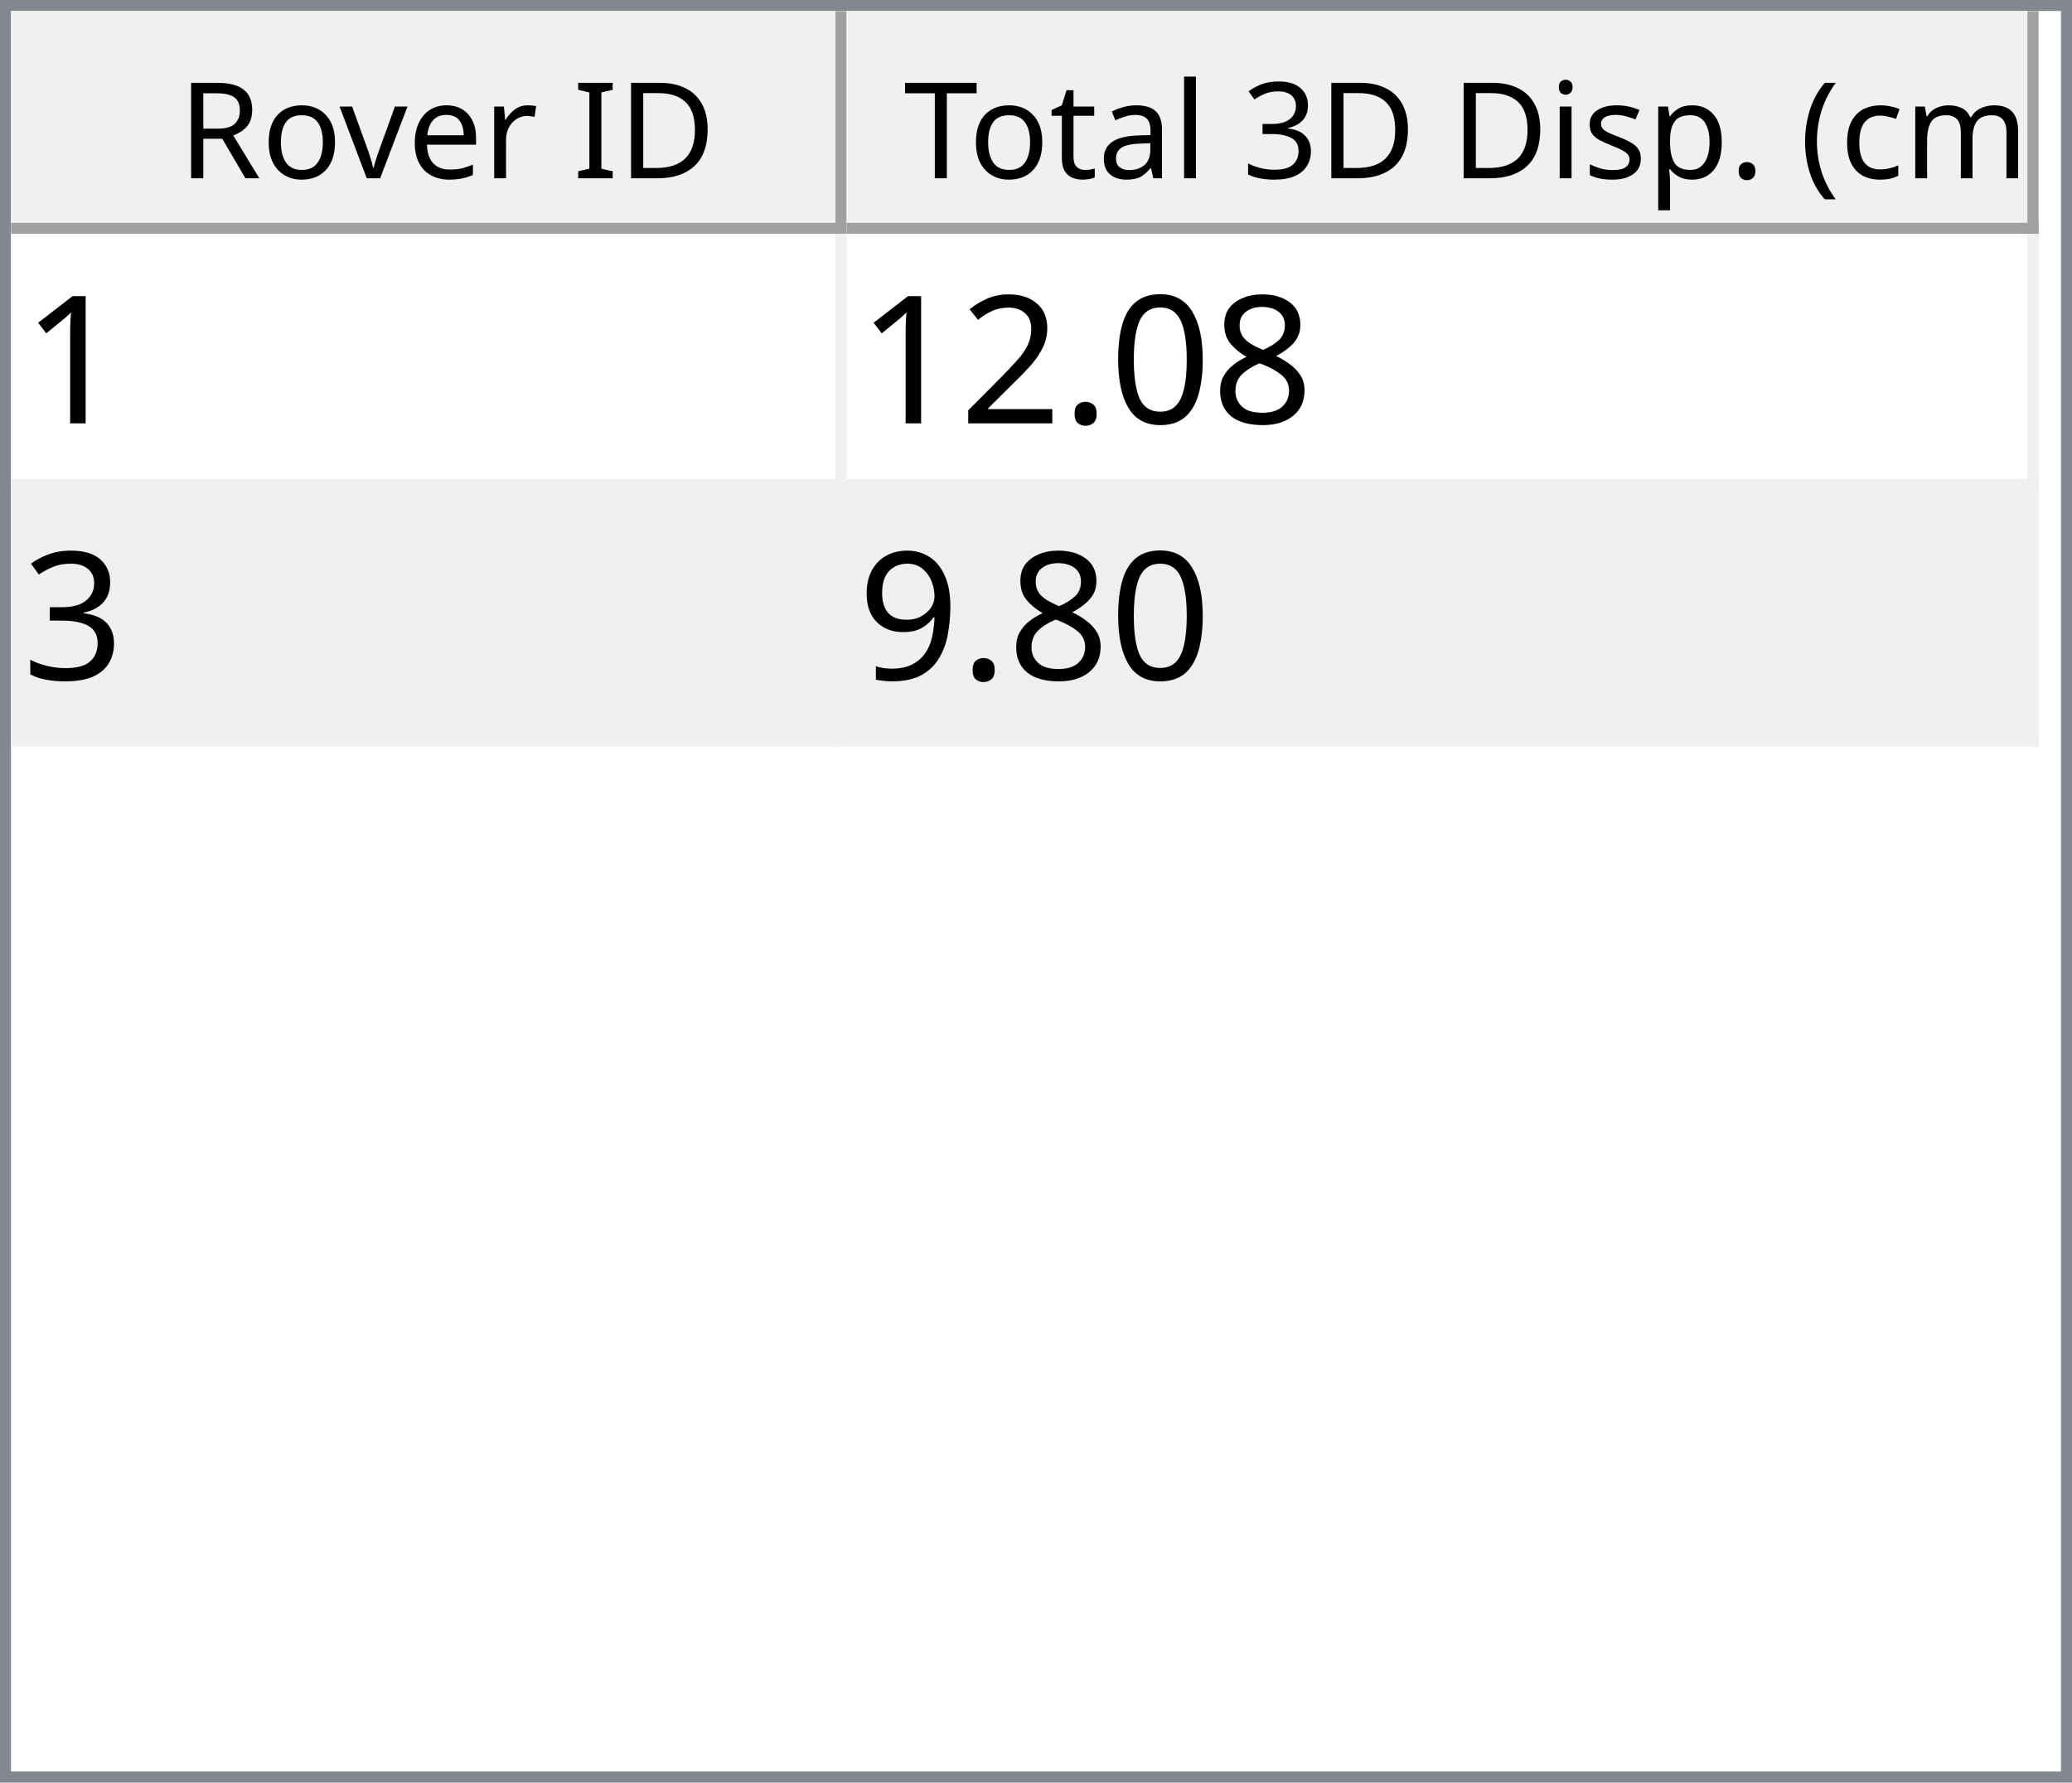
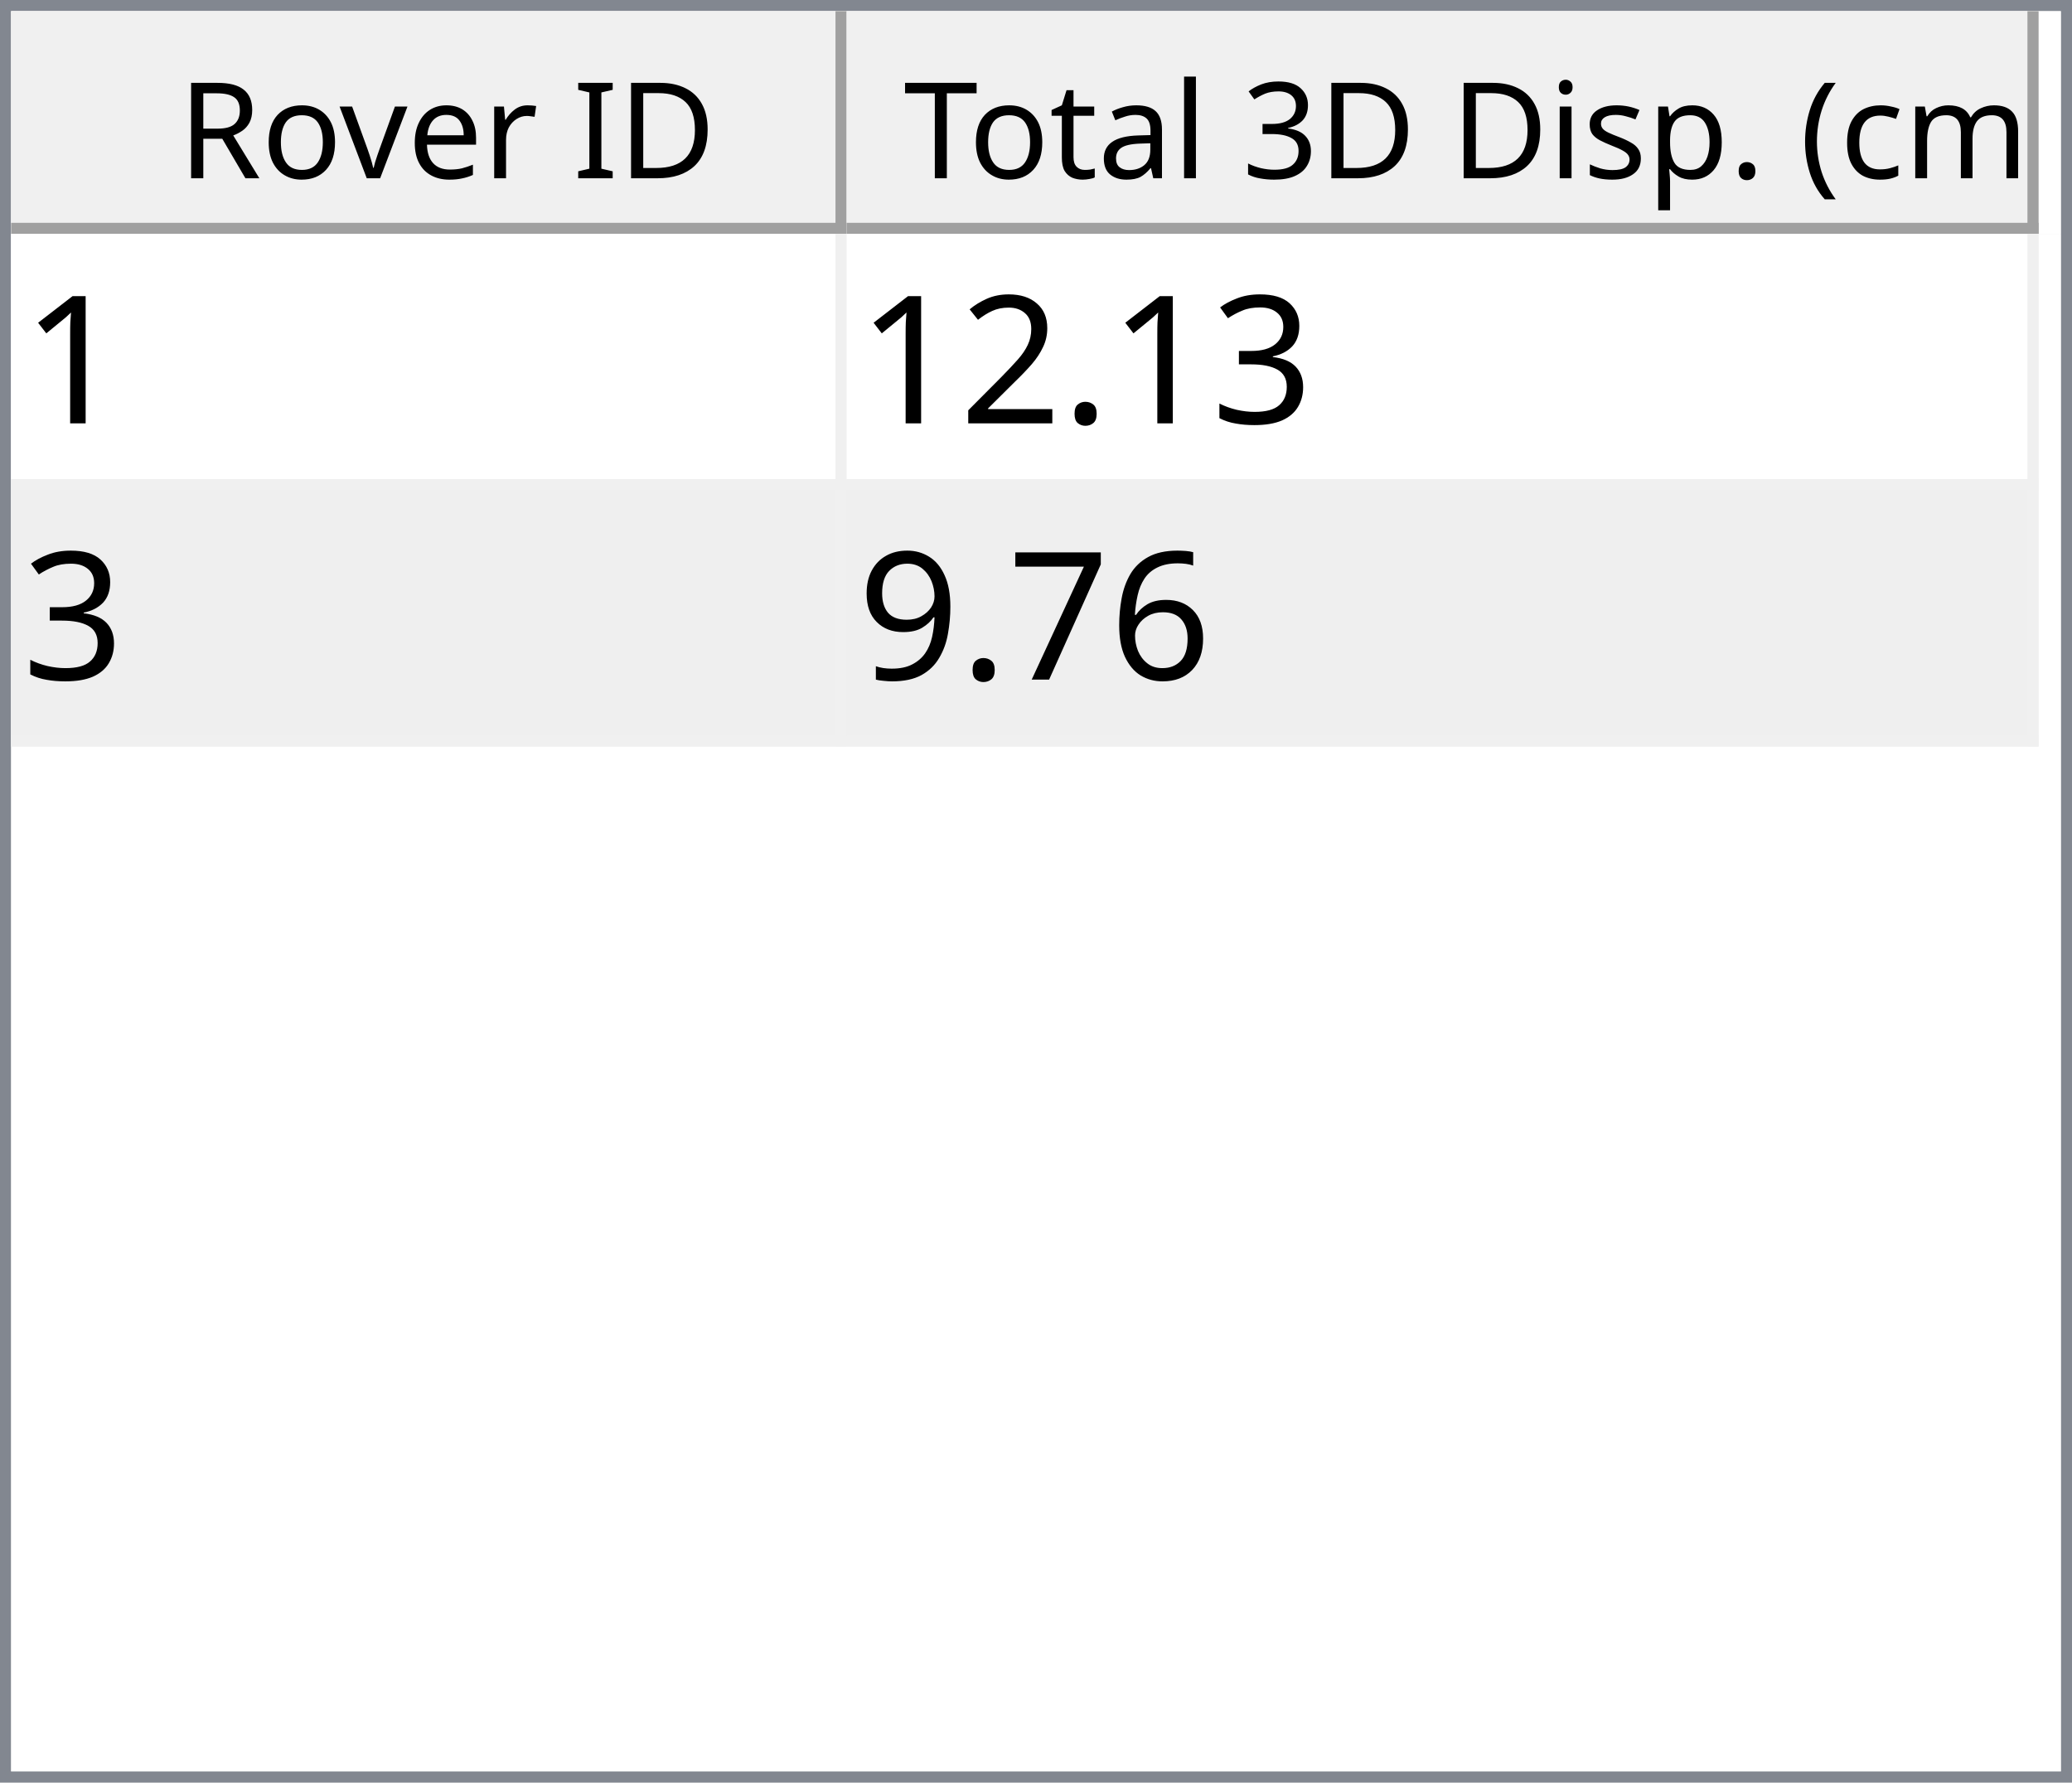
<svg xmlns="http://www.w3.org/2000/svg" style="fill-opacity:1; color-rendering:auto; color-interpolation:auto; text-rendering:auto; stroke:black; stroke-linecap:square; stroke-miterlimit:10; shape-rendering:auto; stroke-opacity:1; fill:black; stroke-dasharray:none; font-weight:normal; stroke-width:1; font-family:'Dialog'; font-style:normal; stroke-linejoin:miter; font-size:12px; stroke-dashoffset:0; image-rendering:auto;" width="186" height="160">
  <defs id="genericDefs" />
  <g>
    <defs id="defs1">
      <clipPath clipPathUnits="userSpaceOnUse" id="clipPath1">
        <path d="M0 0 L186 0 L186 160 L0 160 L0 0 Z" />
      </clipPath>
      <clipPath clipPathUnits="userSpaceOnUse" id="clipPath2">
        <path d="M0 0 L0 160 L186 160 L186 0 Z" />
      </clipPath>
      <clipPath clipPathUnits="userSpaceOnUse" id="clipPath3">
        <path d="M0 0 L0 20 L184 20 L184 0 Z" />
      </clipPath>
      <clipPath clipPathUnits="userSpaceOnUse" id="clipPath4">
        <path d="M0 0 L0 20 L75 20 L75 0 Z" />
      </clipPath>
      <clipPath clipPathUnits="userSpaceOnUse" id="clipPath5">
        <path d="M1 1 L1 19 L74 19 L74 1 Z" />
      </clipPath>
      <clipPath clipPathUnits="userSpaceOnUse" id="clipPath6">
        <path d="M0 0 L0 18 L73 18 L73 0 Z" />
      </clipPath>
      <clipPath clipPathUnits="userSpaceOnUse" id="clipPath7">
        <path d="M-0.5 -0.5 L-0.5 19.5 L74.5 19.5 L74.5 -0.5 Z" />
      </clipPath>
      <clipPath clipPathUnits="userSpaceOnUse" id="clipPath8">
        <path d="M0 0 L0 20 L107 20 L107 0 Z" />
      </clipPath>
      <clipPath clipPathUnits="userSpaceOnUse" id="clipPath9">
        <path d="M1 1 L1 19 L106 19 L106 1 Z" />
      </clipPath>
      <clipPath clipPathUnits="userSpaceOnUse" id="clipPath10">
        <path d="M0 0 L0 18 L105 18 L105 0 Z" />
      </clipPath>
      <clipPath clipPathUnits="userSpaceOnUse" id="clipPath11">
        <path d="M-0.5 -0.5 L-0.5 19.5 L106.5 19.5 L106.5 -0.5 Z" />
      </clipPath>
      <clipPath clipPathUnits="userSpaceOnUse" id="clipPath12">
        <path d="M0 0 L0 138 L184 138 L184 0 Z" />
      </clipPath>
      <clipPath clipPathUnits="userSpaceOnUse" id="clipPath13">
        <path d="M0 0 L0 46 L182 46 L182 0 Z" />
      </clipPath>
      <clipPath clipPathUnits="userSpaceOnUse" id="clipPath14">
        <path d="M-0.5 -0.5 L-0.5 45.5 L181.5 45.5 L181.5 -0.5 Z" />
      </clipPath>
      <clipPath clipPathUnits="userSpaceOnUse" id="clipPath15">
        <path d="M0 0 L0 22 L74 22 L74 0 Z" />
      </clipPath>
      <clipPath clipPathUnits="userSpaceOnUse" id="clipPath16">
        <path d="M0 0 L0 22 L106 22 L106 0 Z" />
      </clipPath>
      <font horiz-adv-x="64.551" id="font1">
        <font-face ascent="107.91" descent="25.098" units-per-em="100" style="font-style:normal; font-family:Segoe UI; font-weight:normal;" />
        <missing-glyph horiz-adv-x="64.551" d="M8.109 0 L8.109 68.266 L56.453 68.266 L56.453 0 L8.109 0 ZM15.328 7.234 L49.219 7.234 L49.219 61.031 L15.328 61.031 L15.328 7.234 Z" />
        <glyph unicode="D" horiz-adv-x="70.117" d="M9.188 0 L9.188 70.016 L28.516 70.016 Q65.531 70.016 65.531 35.891 Q65.531 19.672 55.25 9.836 Q44.969 0 27.734 0 L9.188 0 ZM17.391 62.594 L17.391 7.422 L27.828 7.422 Q41.609 7.422 49.273 14.797 Q56.938 22.172 56.938 35.688 Q56.938 62.594 28.328 62.594 L17.391 62.594 Z" />
        <glyph unicode="I" horiz-adv-x="26.611" d="M17.391 0 L9.188 0 L9.188 70.016 L17.391 70.016 L17.391 0 Z" />
        <glyph unicode=" " horiz-adv-x="27.393" d="" />
        <glyph unicode="r" horiz-adv-x="34.766" d="M34.188 41.891 Q32.078 43.5 28.125 43.5 Q23 43.5 19.555 38.672 Q16.109 33.844 16.109 25.484 L16.109 0 L8.109 0 L8.109 50 L16.109 50 L16.109 39.703 L16.312 39.703 Q18.016 44.969 21.531 47.922 Q25.047 50.875 29.391 50.875 Q32.516 50.875 34.188 50.203 L34.188 41.891 Z" />
        <glyph unicode="e" horiz-adv-x="52.295" d="M48.297 23 L12.984 23 Q13.188 14.656 17.484 10.109 Q21.781 5.562 29.297 5.562 Q37.75 5.562 44.828 11.141 L44.828 3.609 Q38.234 -1.172 27.391 -1.172 Q16.797 -1.172 10.742 5.641 Q4.688 12.453 4.688 24.812 Q4.688 36.469 11.305 43.82 Q17.922 51.172 27.734 51.172 Q37.547 51.172 42.922 44.828 Q48.297 38.484 48.297 27.203 L48.297 23 ZM40.094 29.781 Q40.047 36.719 36.75 40.578 Q33.453 44.438 27.594 44.438 Q21.922 44.438 17.969 40.383 Q14.016 36.328 13.094 29.781 L40.094 29.781 Z" />
        <glyph unicode="v" horiz-adv-x="47.9" d="M47.406 50 L27.484 0 L19.625 0 L0.688 50 L9.469 50 L22.172 13.672 Q23.578 9.672 23.922 6.688 L24.125 6.688 Q24.609 10.453 25.688 13.484 L38.969 50 L47.406 50 Z" />
        <glyph unicode="o" horiz-adv-x="58.594" d="M29 -1.172 Q17.922 -1.172 11.305 5.836 Q4.688 12.844 4.688 24.422 Q4.688 37.016 11.57 44.094 Q18.453 51.172 30.172 51.172 Q41.359 51.172 47.633 44.289 Q53.906 37.406 53.906 25.203 Q53.906 13.234 47.141 6.031 Q40.375 -1.172 29 -1.172 ZM29.594 44.438 Q21.875 44.438 17.383 39.188 Q12.891 33.938 12.891 24.703 Q12.891 15.828 17.43 10.695 Q21.969 5.562 29.594 5.562 Q37.359 5.562 41.531 10.594 Q45.703 15.625 45.703 24.906 Q45.703 34.281 41.531 39.359 Q37.359 44.438 29.594 44.438 Z" />
        <glyph unicode="R" horiz-adv-x="59.814" d="M59.375 0 L49.609 0 L37.891 19.625 Q36.281 22.359 34.766 24.289 Q33.25 26.219 31.664 27.438 Q30.078 28.656 28.25 29.219 Q26.422 29.781 24.125 29.781 L17.391 29.781 L17.391 0 L9.188 0 L9.188 70.016 L30.078 70.016 Q34.672 70.016 38.555 68.867 Q42.438 67.719 45.289 65.375 Q48.141 63.031 49.758 59.547 Q51.375 56.062 51.375 51.375 Q51.375 47.703 50.273 44.656 Q49.172 41.609 47.148 39.211 Q45.125 36.812 42.266 35.133 Q39.406 33.453 35.844 32.516 L35.844 32.328 Q37.594 31.547 38.891 30.547 Q40.188 29.547 41.359 28.18 Q42.531 26.812 43.68 25.078 Q44.828 23.344 46.234 21.047 L59.375 0 ZM17.391 62.594 L17.391 37.203 L28.516 37.203 Q31.594 37.203 34.203 38.133 Q36.812 39.062 38.719 40.797 Q40.625 42.531 41.703 45.047 Q42.781 47.562 42.781 50.688 Q42.781 56.297 39.141 59.445 Q35.5 62.594 28.609 62.594 L17.391 62.594 Z" />
        <glyph unicode=")" horiz-adv-x="30.176" d="M8.297 -15.922 L1.172 -15.922 Q16.406 2.344 16.406 26.812 Q16.406 51.469 1.078 70.016 L8.297 70.016 Q23.531 52.156 23.531 26.703 Q23.531 1.375 8.297 -15.922 Z" />
        <glyph unicode="m" horiz-adv-x="86.133" d="M79.109 0 L71.094 0 L71.094 28.719 Q71.094 37.016 68.531 40.727 Q65.969 44.438 59.906 44.438 Q54.781 44.438 51.195 39.75 Q47.609 35.062 47.609 28.516 L47.609 0 L39.594 0 L39.594 29.688 Q39.594 44.438 28.219 44.438 Q22.953 44.438 19.531 40.016 Q16.109 35.594 16.109 28.516 L16.109 0 L8.109 0 L8.109 50 L16.109 50 L16.109 42.094 L16.312 42.094 Q21.625 51.172 31.844 51.172 Q36.969 51.172 40.773 48.312 Q44.578 45.453 46 40.828 Q51.562 51.172 62.594 51.172 Q79.109 51.172 79.109 30.812 L79.109 0 Z" />
        <glyph unicode="c" horiz-adv-x="46.191" d="M42.188 2.297 Q36.422 -1.172 28.516 -1.172 Q17.828 -1.172 11.258 5.789 Q4.688 12.75 4.688 23.828 Q4.688 36.188 11.766 43.68 Q18.844 51.172 30.672 51.172 Q37.25 51.172 42.281 48.734 L42.281 40.531 Q36.719 44.438 30.375 44.438 Q22.703 44.438 17.797 38.945 Q12.891 33.453 12.891 24.516 Q12.891 15.719 17.508 10.641 Q22.125 5.562 29.891 5.562 Q36.422 5.562 42.188 9.906 L42.188 2.297 Z" />
        <glyph unicode="(" horiz-adv-x="30.176" d="M29.109 -15.922 L21.969 -15.922 Q6.844 1.375 6.844 26.703 Q6.844 52.156 21.969 70.016 L29.203 70.016 Q13.875 51.469 13.875 26.812 Q13.875 2.344 29.109 -15.922 Z" />
        <glyph unicode="." horiz-adv-x="21.68" d="M10.891 -1.078 Q8.641 -1.078 7.055 0.539 Q5.469 2.156 5.469 4.391 Q5.469 6.641 7.055 8.273 Q8.641 9.906 10.891 9.906 Q13.188 9.906 14.797 8.273 Q16.406 6.641 16.406 4.391 Q16.406 2.156 14.797 0.539 Q13.188 -1.078 10.891 -1.078 Z" />
        <glyph unicode="p" horiz-adv-x="58.789" d="M16.312 7.234 L16.109 7.234 L16.109 -23 L8.109 -23 L8.109 50 L16.109 50 L16.109 41.219 L16.312 41.219 Q22.219 51.172 33.594 51.172 Q43.266 51.172 48.688 44.461 Q54.109 37.75 54.109 26.469 Q54.109 13.922 48 6.375 Q41.891 -1.172 31.297 -1.172 Q21.578 -1.172 16.312 7.234 ZM16.109 27.391 L16.109 20.406 Q16.109 14.203 20.141 9.883 Q24.172 5.562 30.375 5.562 Q37.641 5.562 41.773 11.133 Q45.906 16.703 45.906 26.609 Q45.906 34.969 42.047 39.703 Q38.188 44.438 31.594 44.438 Q24.609 44.438 20.359 39.578 Q16.109 34.719 16.109 27.391 Z" />
        <glyph unicode="s" horiz-adv-x="42.432" d="M5.078 1.812 L5.078 10.406 Q11.625 5.562 19.484 5.562 Q30.031 5.562 30.031 12.594 Q30.031 14.594 29.125 15.992 Q28.219 17.391 26.68 18.461 Q25.141 19.531 23.07 20.383 Q21 21.234 18.609 22.172 Q15.281 23.484 12.766 24.828 Q10.25 26.172 8.57 27.859 Q6.891 29.547 6.031 31.695 Q5.172 33.844 5.172 36.719 Q5.172 40.234 6.789 42.945 Q8.406 45.656 11.086 47.484 Q13.766 49.312 17.211 50.242 Q20.656 51.172 24.312 51.172 Q30.812 51.172 35.938 48.922 L35.938 40.828 Q30.422 44.438 23.25 44.438 Q21 44.438 19.195 43.922 Q17.391 43.406 16.094 42.477 Q14.797 41.547 14.086 40.258 Q13.375 38.969 13.375 37.406 Q13.375 35.453 14.086 34.133 Q14.797 32.812 16.164 31.789 Q17.531 30.766 19.484 29.938 Q21.438 29.109 23.922 28.125 Q27.25 26.859 29.883 25.516 Q32.516 24.172 34.375 22.484 Q36.234 20.797 37.234 18.602 Q38.234 16.406 38.234 13.375 Q38.234 9.672 36.602 6.938 Q34.969 4.203 32.234 2.398 Q29.5 0.594 25.93 -0.289 Q22.359 -1.172 18.453 -1.172 Q10.75 -1.172 5.078 1.812 Z" />
        <glyph unicode="i" horiz-adv-x="24.219" d="M12.203 62.703 Q10.062 62.703 8.547 64.164 Q7.031 65.625 7.031 67.875 Q7.031 70.125 8.547 71.609 Q10.062 73.094 12.203 73.094 Q14.406 73.094 15.945 71.609 Q17.484 70.125 17.484 67.875 Q17.484 65.719 15.945 64.211 Q14.406 62.703 12.203 62.703 ZM16.109 0 L8.109 0 L8.109 50 L16.109 50 L16.109 0 Z" />
        <glyph unicode="3" horiz-adv-x="53.906" d="M46.531 19.828 Q46.531 15.094 44.75 11.211 Q42.969 7.328 39.719 4.57 Q36.469 1.812 31.93 0.297 Q27.391 -1.219 21.922 -1.219 Q11.922 -1.219 6 2.594 L6 11.188 Q13.094 5.609 22.219 5.609 Q25.875 5.609 28.828 6.539 Q31.781 7.469 33.906 9.227 Q36.031 10.984 37.18 13.477 Q38.328 15.969 38.328 19.094 Q38.328 32.812 18.797 32.812 L12.984 32.812 L12.984 39.594 L18.5 39.594 Q35.797 39.594 35.797 52.484 Q35.797 64.406 22.609 64.406 Q15.188 64.406 8.688 59.422 L8.688 67.188 Q15.375 71.188 24.609 71.188 Q29 71.188 32.57 69.969 Q36.141 68.75 38.68 66.555 Q41.219 64.359 42.609 61.281 Q44 58.203 44 54.5 Q44 40.672 30.031 36.719 L30.031 36.531 Q33.594 36.141 36.625 34.797 Q39.656 33.453 41.852 31.305 Q44.047 29.156 45.289 26.25 Q46.531 23.344 46.531 19.828 Z" />
        <glyph unicode="l" horiz-adv-x="24.219" d="M16.109 0 L8.109 0 L8.109 74.031 L16.109 74.031 L16.109 0 Z" />
        <glyph unicode="a" horiz-adv-x="50.879" d="M43.891 0 L35.891 0 L35.891 7.812 L35.688 7.812 Q30.469 -1.172 20.312 -1.172 Q12.844 -1.172 8.617 2.781 Q4.391 6.734 4.391 13.281 Q4.391 27.297 20.906 29.594 L35.891 31.688 Q35.891 44.438 25.594 44.438 Q16.547 44.438 9.281 38.281 L9.281 46.484 Q16.656 51.172 26.266 51.172 Q43.891 51.172 43.891 32.516 L43.891 0 ZM35.891 25.297 L23.828 23.641 Q18.266 22.859 15.43 20.875 Q12.594 18.891 12.594 13.875 Q12.594 10.203 15.211 7.883 Q17.828 5.562 22.172 5.562 Q28.125 5.562 32.008 9.742 Q35.891 13.922 35.891 20.312 L35.891 25.297 Z" />
        <glyph unicode="t" horiz-adv-x="33.887" d="M31.297 0.484 Q28.469 -1.078 23.828 -1.078 Q10.688 -1.078 10.688 13.578 L10.688 43.172 L2.094 43.172 L2.094 50 L10.688 50 L10.688 62.203 L18.703 64.797 L18.703 50 L31.297 50 L31.297 43.172 L18.703 43.172 L18.703 14.984 Q18.703 9.969 20.414 7.82 Q22.125 5.672 26.078 5.672 Q29.109 5.672 31.297 7.328 L31.297 0.484 Z" />
        <glyph unicode="T" horiz-adv-x="52.393" d="M50.594 62.594 L30.375 62.594 L30.375 0 L22.172 0 L22.172 62.594 L2 62.594 L2 70.016 L50.594 70.016 L50.594 62.594 Z" />
      </font>
      <font horiz-adv-x="75.0" id="font2">
        <font-face ascent="100.537" descent="21.973" units-per-em="100" style="font-style:normal; font-family:sans-serif; font-weight:normal;" />
        <missing-glyph horiz-adv-x="75.0" d="M12.5 0 L12.5 62.5 L62.5 62.5 L62.5 0 L12.5 0 ZM14.062 1.562 L60.938 1.562 L60.938 60.938 L14.062 60.938 L14.062 1.562 Z" />
        <glyph unicode="1" horiz-adv-x="55.615" d="M37.25 0 L28.469 0 L28.469 56 Q25.297 52.984 20.141 49.953 Q14.984 46.922 10.891 45.406 L10.891 53.906 Q18.266 57.375 23.781 62.305 Q29.297 67.234 31.594 71.875 L37.25 71.875 L37.25 0 Z" />
-         <glyph unicode="8" horiz-adv-x="55.615" d="M17.672 38.812 Q12.203 40.828 9.57 44.539 Q6.938 48.25 6.938 53.422 Q6.938 61.234 12.555 66.555 Q18.172 71.875 27.484 71.875 Q36.859 71.875 42.578 66.43 Q48.297 60.984 48.297 53.172 Q48.297 48.188 45.68 44.508 Q43.062 40.828 37.75 38.812 Q44.344 36.672 47.781 31.883 Q51.219 27.094 51.219 20.453 Q51.219 11.281 44.727 5.031 Q38.234 -1.219 27.641 -1.219 Q17.047 -1.219 10.547 5.055 Q4.047 11.328 4.047 20.703 Q4.047 27.688 7.594 32.398 Q11.141 37.109 17.672 38.812 ZM15.922 53.719 Q15.922 48.641 19.195 45.414 Q22.469 42.188 27.688 42.188 Q32.766 42.188 36.016 45.383 Q39.266 48.578 39.266 53.219 Q39.266 58.062 35.914 61.359 Q32.562 64.656 27.594 64.656 Q22.562 64.656 19.242 61.43 Q15.922 58.203 15.922 53.719 ZM13.094 20.656 Q13.094 16.891 14.875 13.375 Q16.656 9.859 20.172 7.93 Q23.688 6 27.734 6 Q34.031 6 38.133 10.055 Q42.234 14.109 42.234 20.359 Q42.234 26.703 38.016 30.859 Q33.797 35.016 27.438 35.016 Q21.234 35.016 17.164 30.914 Q13.094 26.812 13.094 20.656 Z" />
-         <glyph unicode="0" horiz-adv-x="55.615" d="M4.156 35.297 Q4.156 48 6.766 55.742 Q9.375 63.484 14.523 67.68 Q19.672 71.875 27.484 71.875 Q33.25 71.875 37.594 69.555 Q41.938 67.234 44.773 62.867 Q47.609 58.5 49.219 52.227 Q50.828 45.953 50.828 35.297 Q50.828 22.703 48.242 14.969 Q45.656 7.234 40.508 3.008 Q35.359 -1.219 27.484 -1.219 Q17.141 -1.219 11.234 6.203 Q4.156 15.141 4.156 35.297 ZM13.188 35.297 Q13.188 17.672 17.312 11.836 Q21.438 6 27.484 6 Q33.547 6 37.672 11.859 Q41.797 17.719 41.797 35.297 Q41.797 52.984 37.672 58.789 Q33.547 64.594 27.391 64.594 Q21.344 64.594 17.719 59.469 Q13.188 52.938 13.188 35.297 Z" />
+         <glyph unicode="3" horiz-adv-x="55.615" d="M4.203 18.891 L12.984 20.062 Q14.5 12.594 18.141 9.297 Q21.781 6 27 6 Q33.203 6 37.477 10.297 Q41.75 14.594 41.75 20.953 Q41.75 27 37.797 30.93 Q33.844 34.859 27.734 34.859 Q25.25 34.859 21.531 33.891 L22.516 41.609 Q23.391 41.5 23.922 41.5 Q29.547 41.5 34.039 44.43 Q38.531 47.359 38.531 53.469 Q38.531 58.297 35.258 61.477 Q31.984 64.656 26.812 64.656 Q21.688 64.656 18.266 61.43 Q14.844 58.203 13.875 51.766 L5.078 53.328 Q6.688 62.156 12.398 67.016 Q18.109 71.875 26.609 71.875 Q32.469 71.875 37.398 69.359 Q42.328 66.844 44.945 62.5 Q47.562 58.156 47.562 53.266 Q47.562 48.641 45.07 44.828 Q42.578 41.016 37.703 38.766 Q44.047 37.312 47.562 32.695 Q51.078 28.078 51.078 21.141 Q51.078 11.766 44.242 5.25 Q37.406 -1.266 26.953 -1.266 Q17.531 -1.266 11.305 4.352 Q5.078 9.969 4.203 18.891 Z" />
        <glyph unicode="." horiz-adv-x="27.783" d="M9.078 0 L9.078 10.016 L19.094 10.016 L19.094 0 L9.078 0 Z" />
        <glyph unicode="2" horiz-adv-x="55.615" d="M50.344 8.453 L50.344 0 L3.031 0 Q2.938 3.172 4.047 6.109 Q5.859 10.938 9.836 15.625 Q13.812 20.312 21.344 26.469 Q33.016 36.031 37.117 41.625 Q41.219 47.219 41.219 52.203 Q41.219 57.422 37.477 61.008 Q33.734 64.594 27.734 64.594 Q21.391 64.594 17.578 60.789 Q13.766 56.984 13.719 50.25 L4.688 51.172 Q5.609 61.281 11.664 66.578 Q17.719 71.875 27.938 71.875 Q38.234 71.875 44.242 66.164 Q50.25 60.453 50.25 52 Q50.25 47.703 48.492 43.555 Q46.734 39.406 42.656 34.812 Q38.578 30.219 29.109 22.219 Q21.188 15.578 18.945 13.211 Q16.703 10.844 15.234 8.453 L50.344 8.453 Z" />
-         <glyph unicode="3" horiz-adv-x="55.615" d="M4.203 18.891 L12.984 20.062 Q14.5 12.594 18.141 9.297 Q21.781 6 27 6 Q33.203 6 37.477 10.297 Q41.75 14.594 41.75 20.953 Q41.75 27 37.797 30.93 Q33.844 34.859 27.734 34.859 Q25.25 34.859 21.531 33.891 L22.516 41.609 Q23.391 41.5 23.922 41.5 Q29.547 41.5 34.039 44.43 Q38.531 47.359 38.531 53.469 Q38.531 58.297 35.258 61.477 Q31.984 64.656 26.812 64.656 Q21.688 64.656 18.266 61.43 Q14.844 58.203 13.875 51.766 L5.078 53.328 Q6.688 62.156 12.398 67.016 Q18.109 71.875 26.609 71.875 Q32.469 71.875 37.398 69.359 Q42.328 66.844 44.945 62.5 Q47.562 58.156 47.562 53.266 Q47.562 48.641 45.07 44.828 Q42.578 41.016 37.703 38.766 Q44.047 37.312 47.562 32.695 Q51.078 28.078 51.078 21.141 Q51.078 11.766 44.242 5.25 Q37.406 -1.266 26.953 -1.266 Q17.531 -1.266 11.305 4.352 Q5.078 9.969 4.203 18.891 Z" />
+         <glyph unicode="6" horiz-adv-x="55.615" d="M49.75 54.047 L41.016 53.375 Q39.844 58.547 37.703 60.891 Q34.125 64.656 28.906 64.656 Q24.703 64.656 21.531 62.312 Q17.391 59.281 14.992 53.469 Q12.594 47.656 12.5 36.922 Q15.672 41.75 20.266 44.094 Q24.859 46.438 29.891 46.438 Q38.672 46.438 44.852 39.969 Q51.031 33.5 51.031 23.25 Q51.031 16.5 48.125 10.719 Q45.219 4.938 40.141 1.859 Q35.062 -1.219 28.609 -1.219 Q17.625 -1.219 10.695 6.859 Q3.766 14.938 3.766 33.5 Q3.766 54.25 11.422 63.672 Q18.109 71.875 29.438 71.875 Q37.891 71.875 43.289 67.141 Q48.688 62.406 49.75 54.047 ZM13.875 23.188 Q13.875 18.656 15.797 14.508 Q17.719 10.359 21.188 8.18 Q24.656 6 28.469 6 Q34.031 6 38.039 10.492 Q42.047 14.984 42.047 22.703 Q42.047 30.125 38.086 34.398 Q34.125 38.672 28.125 38.672 Q22.172 38.672 18.023 34.398 Q13.875 30.125 13.875 23.188 Z" />
+         <glyph unicode="7" horiz-adv-x="55.615" d="M4.734 62.203 L4.734 70.656 L51.078 70.656 L51.078 63.812 Q44.234 56.547 37.523 44.484 Q30.812 32.422 27.156 19.672 Q24.516 10.688 23.781 0 L14.75 0 Q14.891 8.453 18.062 20.414 Q21.234 32.375 27.172 43.484 Q33.109 54.594 39.797 62.203 L4.734 62.203 Z" />
        <glyph unicode="9" horiz-adv-x="55.615" d="M5.469 16.547 L13.922 17.328 Q14.984 11.375 18.016 8.688 Q21.047 6 25.781 6 Q29.828 6 32.883 7.859 Q35.938 9.719 37.891 12.82 Q39.844 15.922 41.164 21.195 Q42.484 26.469 42.484 31.938 Q42.484 32.516 42.438 33.688 Q39.797 29.5 35.234 26.883 Q30.672 24.266 25.344 24.266 Q16.453 24.266 10.305 30.711 Q4.156 37.156 4.156 47.703 Q4.156 58.594 10.578 65.234 Q17 71.875 26.656 71.875 Q33.641 71.875 39.43 68.117 Q45.219 64.359 48.219 57.398 Q51.219 50.438 51.219 37.25 Q51.219 23.531 48.242 15.406 Q45.266 7.281 39.383 3.031 Q33.5 -1.219 25.594 -1.219 Q17.188 -1.219 11.867 3.445 Q6.547 8.109 5.469 16.547 ZM41.453 48.141 Q41.453 55.719 37.43 60.156 Q33.406 64.594 27.734 64.594 Q21.875 64.594 17.531 59.812 Q13.188 55.031 13.188 47.406 Q13.188 40.578 17.312 36.305 Q21.438 32.031 27.484 32.031 Q33.594 32.031 37.523 36.305 Q41.453 40.578 41.453 48.141 Z" />
      </font>
    </defs>
    <g style="fill:white; stroke:white;">
      <rect x="0" y="0" width="186" style="clip-path:url(#clipPath1); stroke:none;" height="160" />
    </g>
    <g style="fill:white; text-rendering:optimizeSpeed; color-rendering:optimizeSpeed; image-rendering:optimizeSpeed; shape-rendering:crispEdges; stroke:white; color-interpolation:sRGB;">
      <rect x="0" width="186" height="160" y="0" style="stroke:none;" />
      <path style="stroke:none;" d="M0 160 L186 160 L186 0 L0 0 Z" />
    </g>
    <g style="fill:rgb(240,240,240); font-family:'Segoe UI'; stroke:rgb(240,240,240);">
      <rect x="0" y="0" width="186" style="clip-path:url(#clipPath2); stroke:none;" height="160" />
    </g>
    <g style="fill:rgb(130,135,144); font-family:'Segoe UI'; stroke:rgb(130,135,144);">
      <path d="M0 0 L186 0 L186 160 L0 160 L0 0 ZM1 1 L185 1 L185 159 L1 159 L1 1 Z" style="fill-rule:evenodd; clip-path:url(#clipPath2); stroke:none;" />
    </g>
    <g style="fill:white; font-family:'Segoe UI'; stroke:white;" transform="translate(1,1)">
      <rect x="0" y="0" width="184" style="clip-path:url(#clipPath3); stroke:none;" height="20" />
    </g>
    <g style="fill:rgb(240,240,240); font-family:'Segoe UI'; stroke:rgb(240,240,240);" transform="translate(1,1)">
      <rect x="0" y="0" width="75" style="clip-path:url(#clipPath4); stroke:none;" height="20" />
    </g>
    <g style="font-family:'Segoe UI';" transform="translate(2,2)">
      <text x="14" xml:space="preserve" y="14" style="clip-path:url(#clipPath6); stroke:none;">Rover ID</text>
    </g>
    <g style="fill:rgb(160,160,160); font-family:'Segoe UI'; stroke:rgb(160,160,160); stroke-linejoin:bevel;" transform="translate(1.5,1.5)">
      <line x1="74" x2="74" y1="0" style="fill:none; clip-path:url(#clipPath7);" y2="19" />
    </g>
    <g style="fill:rgb(160,160,160); font-family:'Segoe UI'; stroke:rgb(160,160,160); stroke-linejoin:bevel;" transform="matrix(1,0,0,1,1,1) translate(0.5,0.5)">
      <line x1="0" x2="74" y1="19" style="fill:none; clip-path:url(#clipPath7);" y2="19" />
    </g>
    <g style="fill:rgb(240,240,240); font-family:'Segoe UI'; stroke:rgb(240,240,240);" transform="translate(76,1)">
      <rect x="0" y="0" width="107" style="clip-path:url(#clipPath8); stroke:none;" height="20" />
    </g>
    <g style="font-family:'Segoe UI';" transform="translate(77,2)">
      <text x="1" xml:space="preserve" y="14" style="clip-path:url(#clipPath10); stroke:none;"> Total 3D Disp. (cm)</text>
    </g>
    <g style="fill:rgb(160,160,160); font-family:'Segoe UI'; stroke:rgb(160,160,160); stroke-linejoin:bevel;" transform="translate(76.5,1.5)">
      <line x1="106" x2="106" y1="0" style="fill:none; clip-path:url(#clipPath11);" y2="19" />
    </g>
    <g style="fill:rgb(160,160,160); font-family:'Segoe UI'; stroke:rgb(160,160,160); stroke-linejoin:bevel;" transform="matrix(1,0,0,1,76,1) translate(0.5,0.5)">
      <line x1="0" x2="106" y1="19" style="fill:none; clip-path:url(#clipPath11);" y2="19" />
    </g>
    <g style="fill:white; font-family:'Segoe UI'; stroke:white;" transform="translate(1,21)">
      <rect x="0" y="0" width="184" style="clip-path:url(#clipPath12); stroke:none;" height="138" />
    </g>
    <g style="fill:rgb(240,240,240); font-size:16px; font-family:sans-serif; stroke:rgb(240,240,240);" transform="translate(1,21)">
      <rect x="0" y="0" width="182" style="clip-path:url(#clipPath13); stroke:none;" height="46" />
      <line transform="translate(0.5,0.5)" x1="0" x2="181" y1="22" style="clip-path:url(#clipPath14); fill:none; stroke-linejoin:bevel;" y2="22" />
    </g>
    <g transform="matrix(1,0,0,1,1,21) translate(0.5,0.5)" style="fill:rgb(240,240,240); font-size:16px; font-family:sans-serif; stroke:rgb(240,240,240); stroke-linejoin:bevel;">
      <line x1="0" x2="181" y1="45" style="fill:none; clip-path:url(#clipPath14);" y2="45" />
    </g>
    <g transform="matrix(1,0,0,1,1,21) translate(0.5,0.5)" style="fill:rgb(240,240,240); font-size:16px; font-family:sans-serif; stroke:rgb(240,240,240); stroke-linejoin:bevel;">
      <line x1="74" x2="74" y1="0" style="fill:none; clip-path:url(#clipPath14);" y2="45" />
    </g>
    <g transform="matrix(1,0,0,1,1,21) translate(0.5,0.5)" style="fill:rgb(240,240,240); font-size:16px; font-family:sans-serif; stroke:rgb(240,240,240); stroke-linejoin:bevel;">
      <line x1="181" x2="181" y1="0" style="fill:none; clip-path:url(#clipPath14);" y2="45" />
    </g>
    <g style="fill:white; font-size:16px; font-family:sans-serif; stroke:white;" transform="matrix(1,0,0,1,1,21)">
      <rect x="0" y="0" width="74" style="clip-path:url(#clipPath15); stroke:none;" height="22" />
      <text x="1" y="17" style="fill:black; clip-path:url(#clipPath15); stroke:none;" xml:space="preserve">1</text>
    </g>
    <g style="fill:white; font-size:16px; font-family:sans-serif; stroke:white;" transform="matrix(1,0,0,1,1,21) translate(75,0)">
      <rect x="0" y="0" width="106" style="clip-path:url(#clipPath16); stroke:none;" height="22" />
-       <text x="1" y="17" style="fill:black; clip-path:url(#clipPath16); stroke:none;" xml:space="preserve">12.08</text>
+       <text x="1" y="17" style="fill:black; clip-path:url(#clipPath16); stroke:none;" xml:space="preserve">12.13</text>
    </g>
    <g style="fill:rgb(239,239,239); font-size:16px; font-family:sans-serif; stroke:rgb(239,239,239);" transform="matrix(1,0,0,1,1,21) translate(0,23)">
      <rect x="0" y="0" width="74" style="clip-path:url(#clipPath15); stroke:none;" height="22" />
      <text x="1" y="17" style="fill:black; clip-path:url(#clipPath15); stroke:none;" xml:space="preserve">3</text>
    </g>
    <g style="fill:rgb(239,239,239); font-size:16px; font-family:sans-serif; stroke:rgb(239,239,239);" transform="matrix(1,0,0,1,1,21) translate(75,23)">
      <rect x="0" y="0" width="106" style="clip-path:url(#clipPath16); stroke:none;" height="22" />
-       <text x="1" y="17" style="fill:black; clip-path:url(#clipPath16); stroke:none;" xml:space="preserve">9.80</text>
+       <text x="1" y="17" style="fill:black; clip-path:url(#clipPath16); stroke:none;" xml:space="preserve">9.76</text>
    </g>
  </g>
</svg>
